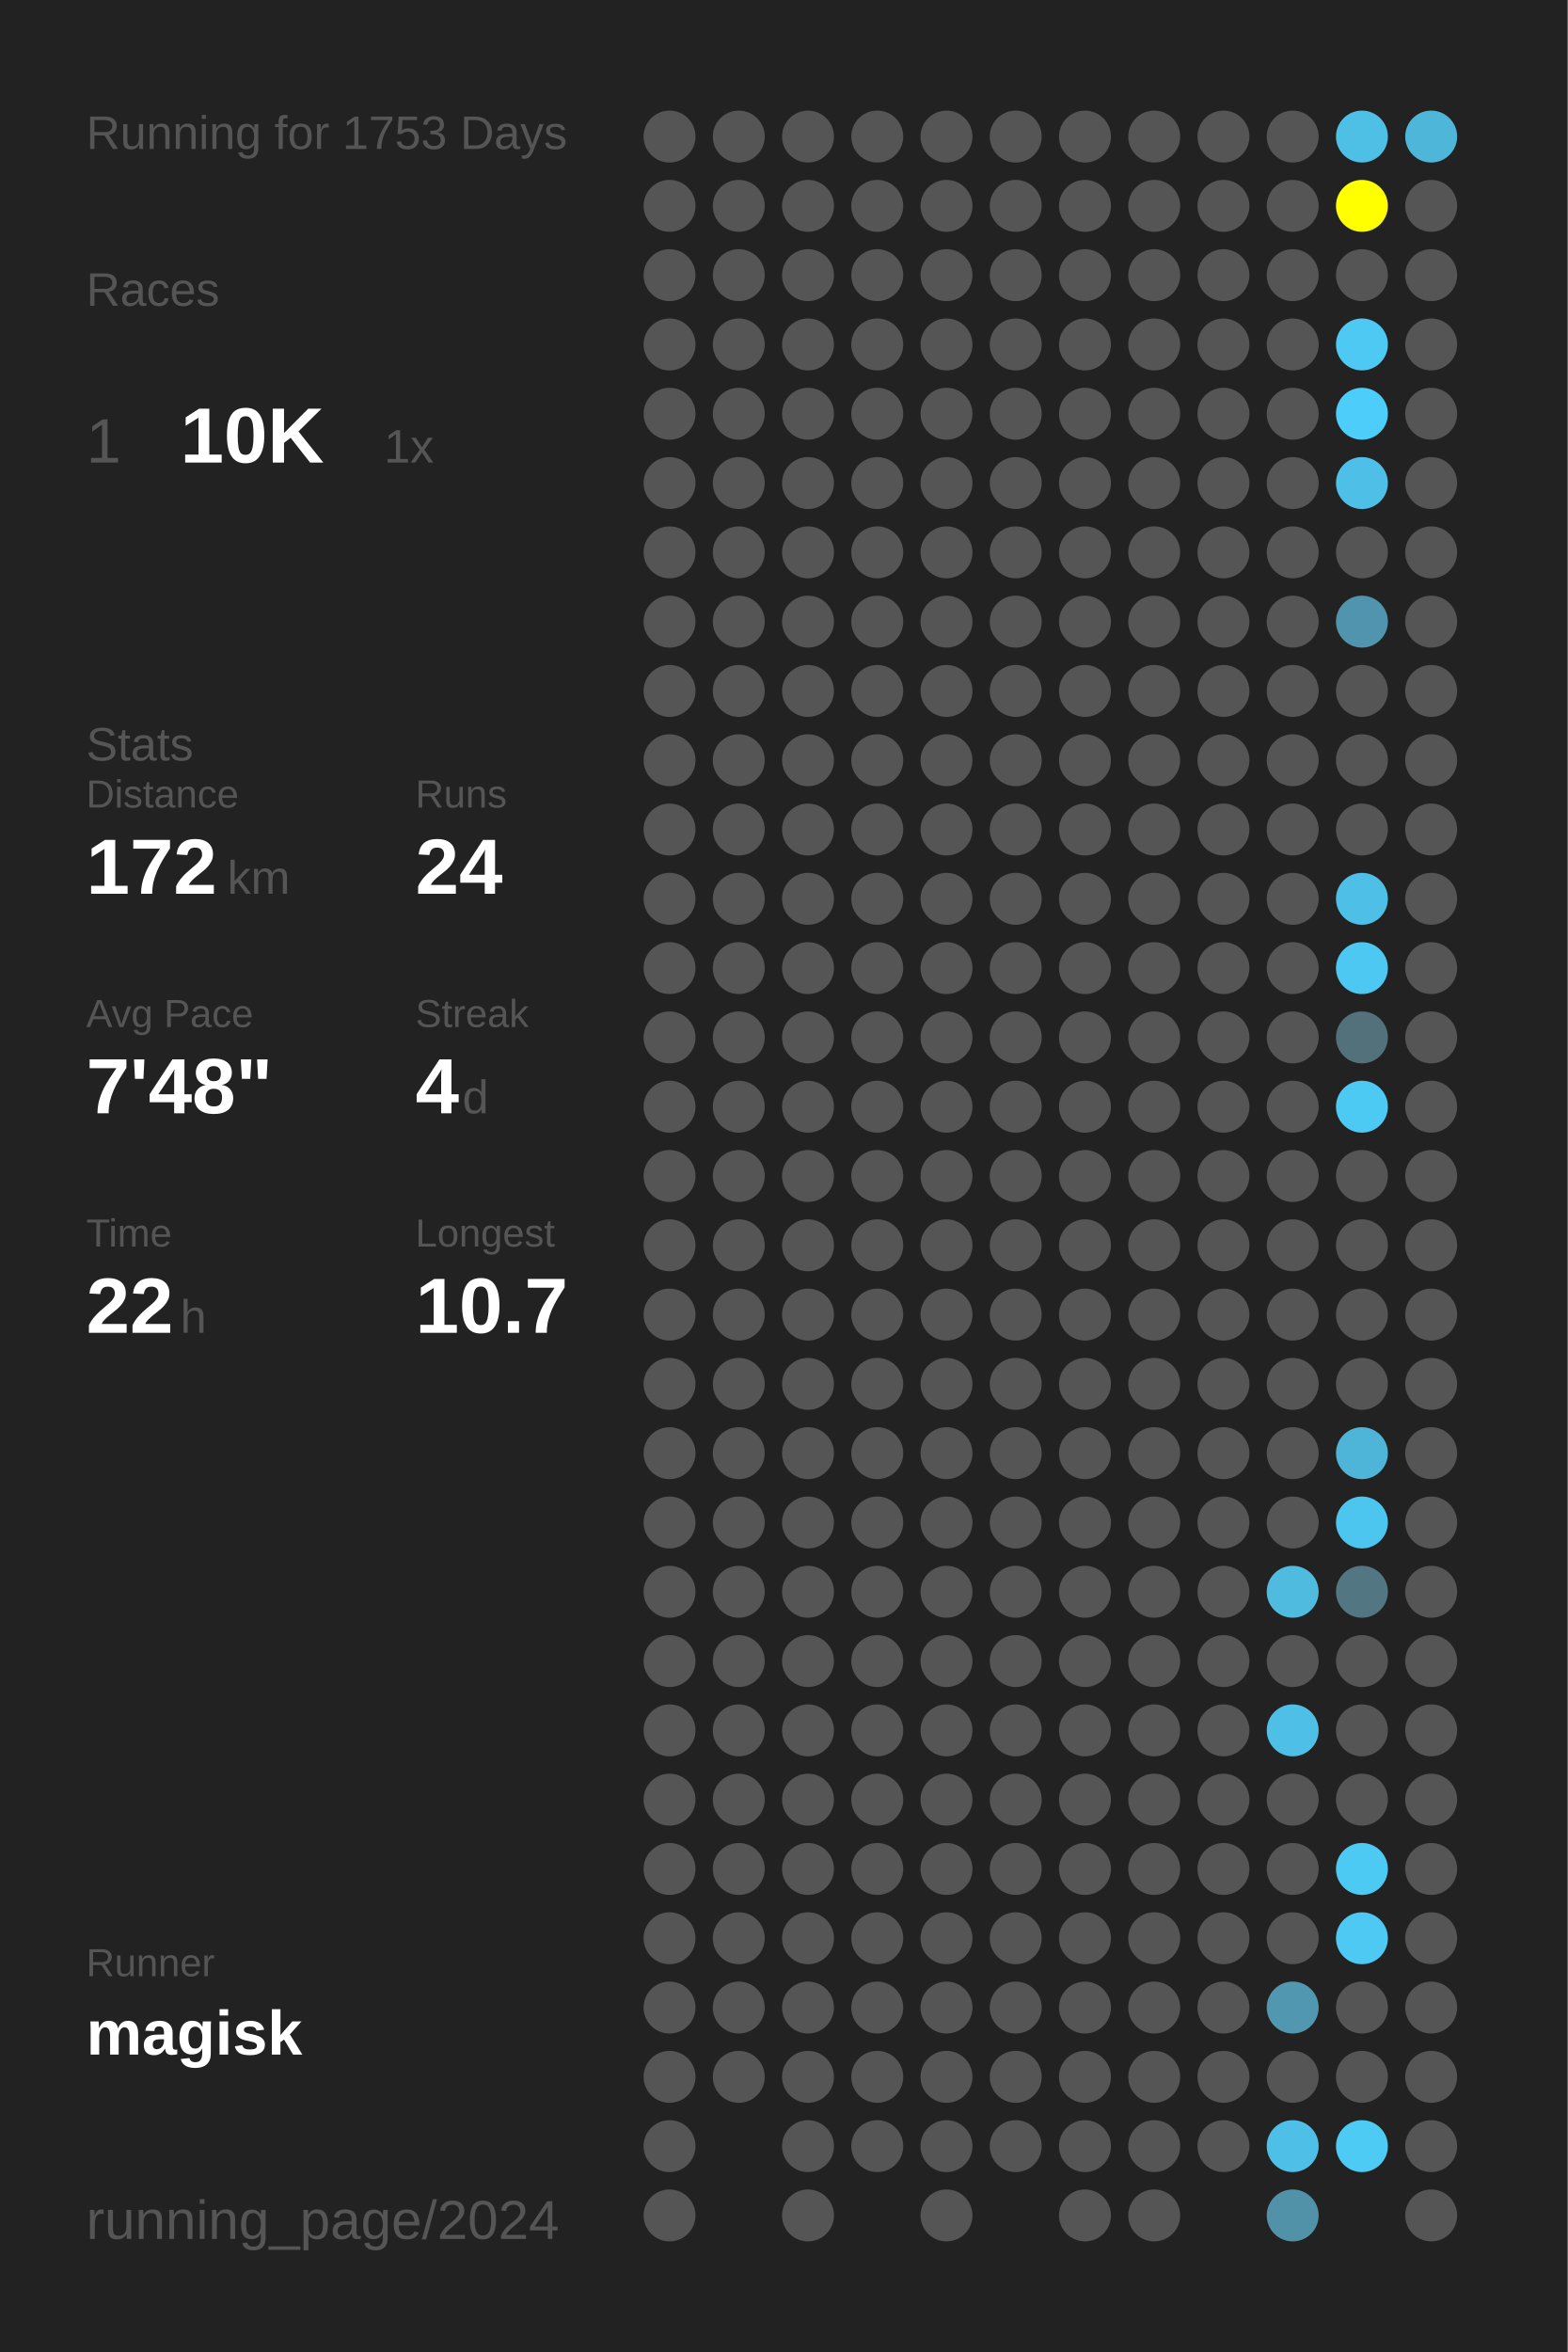
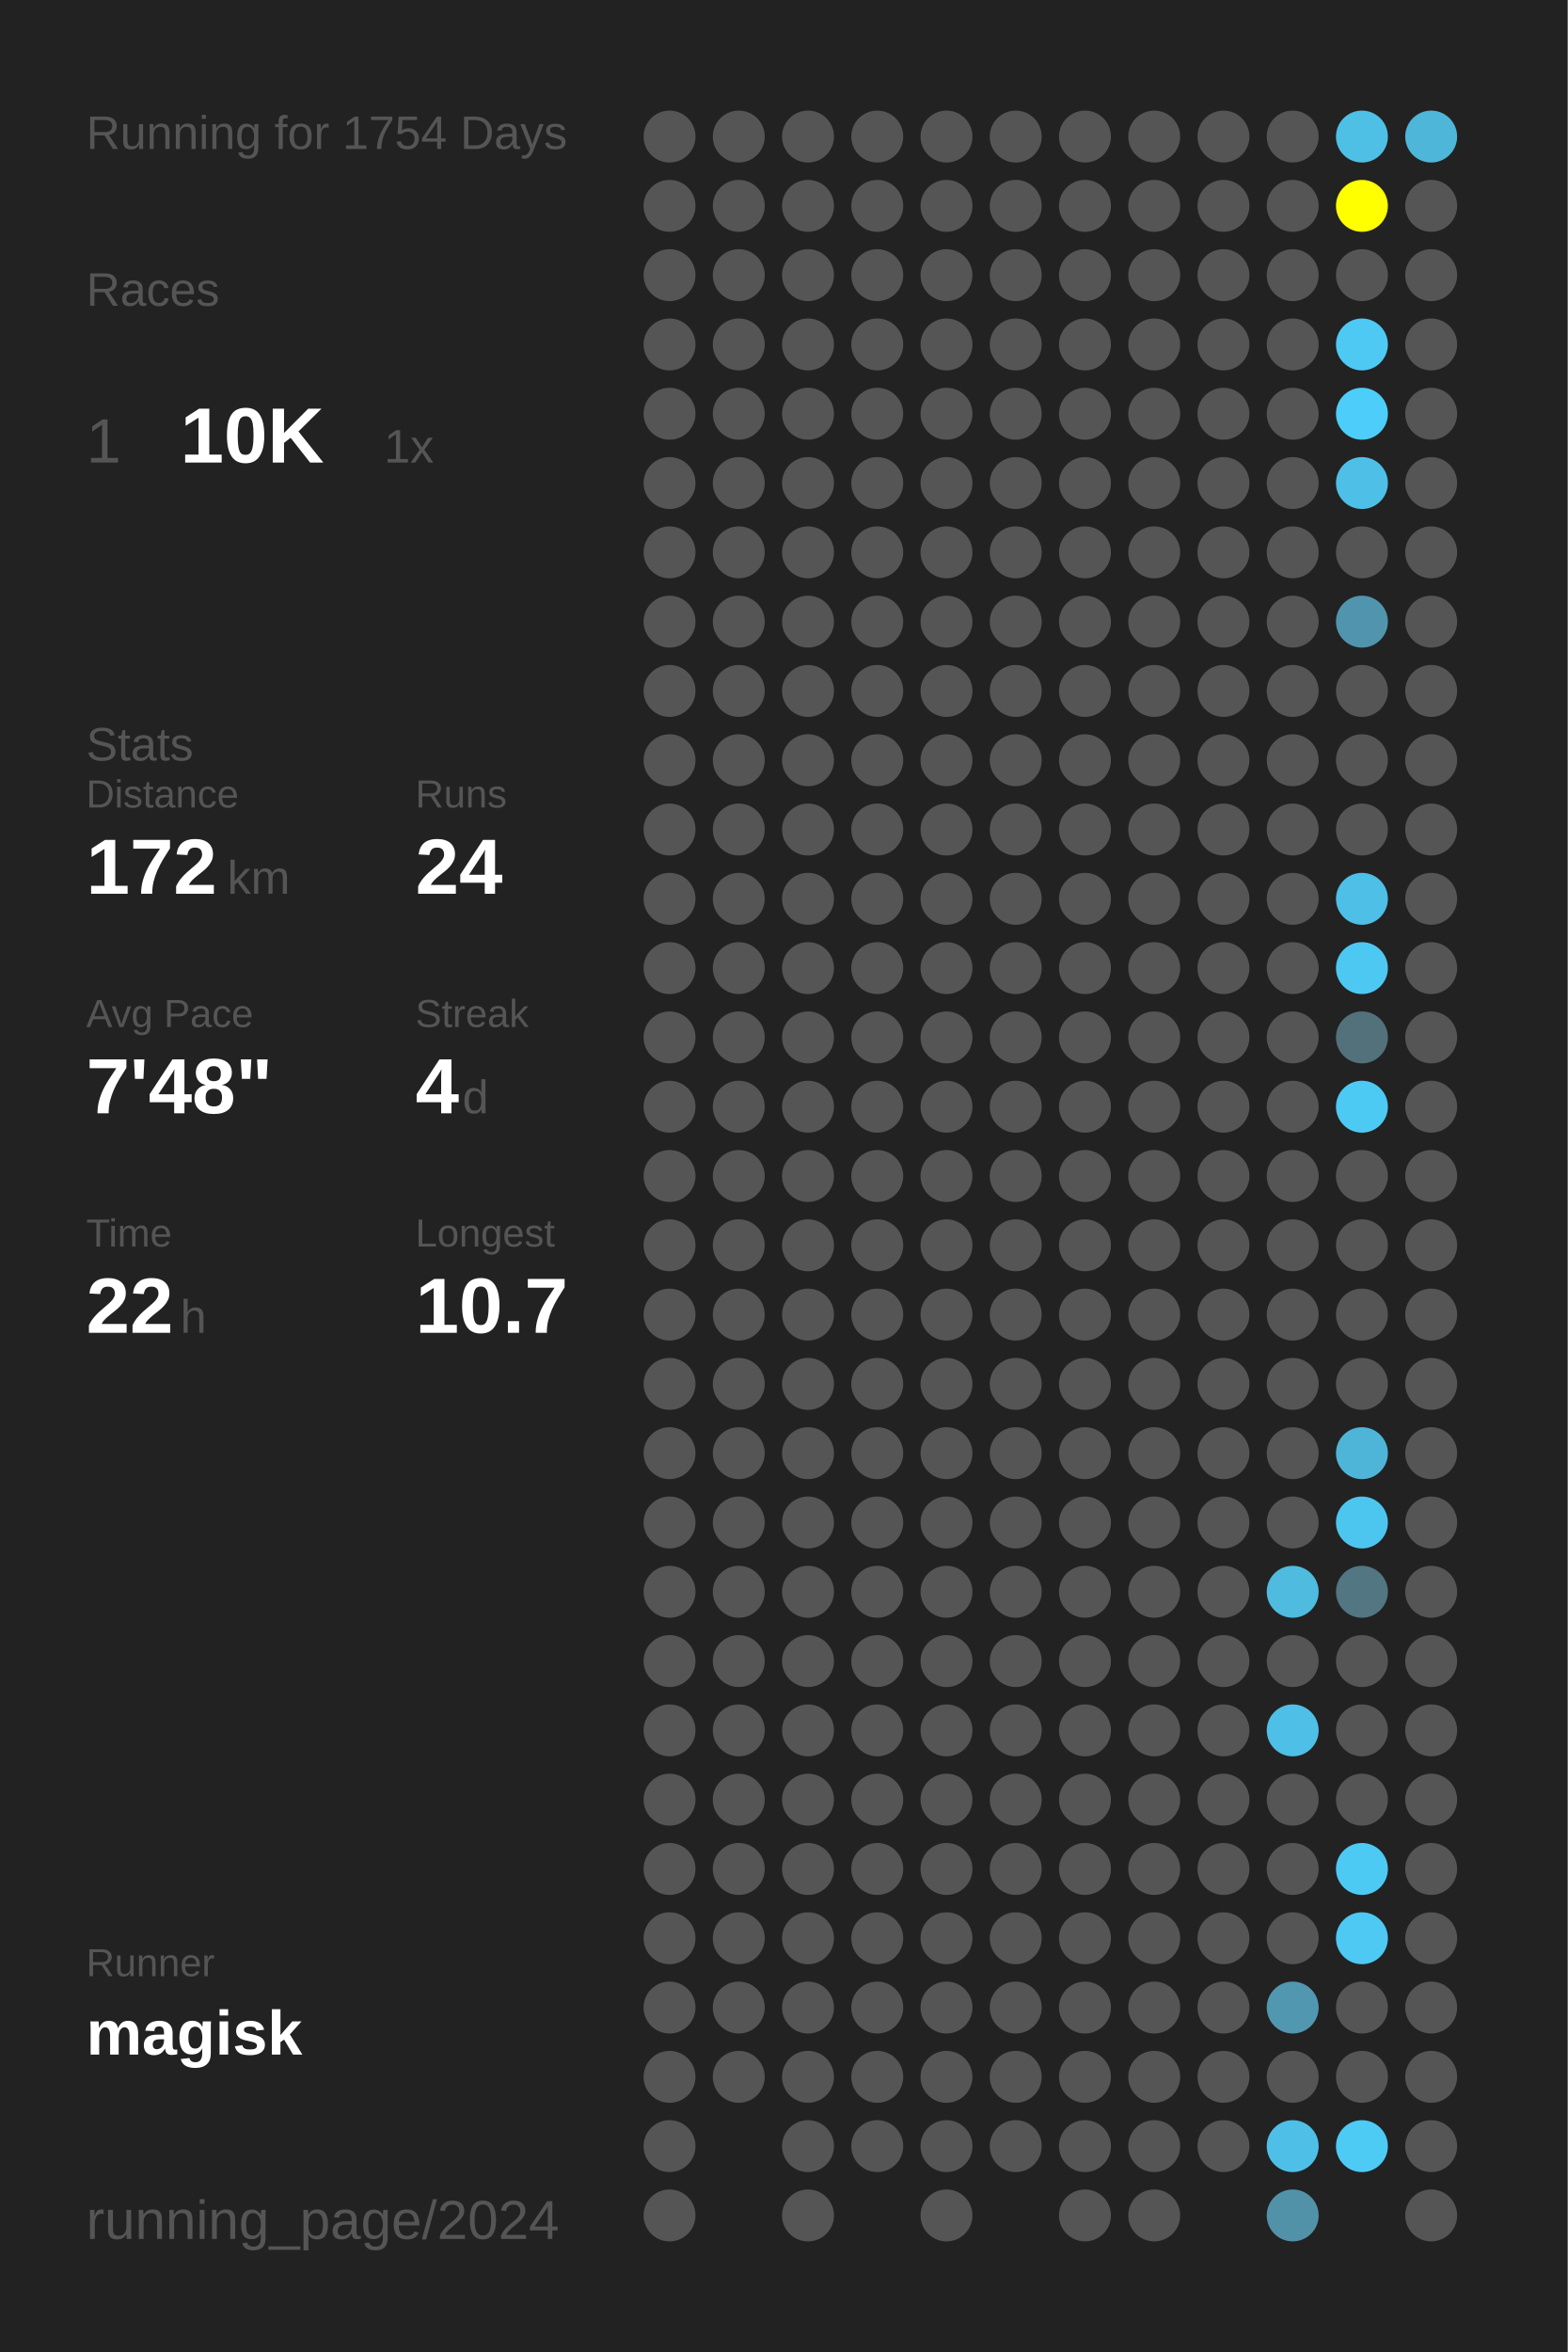
<svg xmlns="http://www.w3.org/2000/svg" baseProfile="full" height="300mm" version="1.1" viewBox="0,0,200,300" width="200mm">
  <defs />
  <rect fill="#222222" height="300" width="200" x="0" y="0" />
-   <text fill="#555555" style="font-size:6px; font-family:Arial;" x="11" y="19">Running for 1753 Days</text>
+   <text fill="#555555" style="font-size:6px; font-family:Arial;" x="11" y="19">Running for 1754 Days</text>
  <text fill="#555555" style="font-size:6px; font-family:Arial;" x="11" y="39">Races</text>
  <text fill="#555555" style="font-size:8px; font-family:Arial;" x="11" y="59">1</text>
  <text fill="#FFFFFF" style="font-size:10px; font-family:Arial; font-weight:bold;" x="23" y="59">10K</text>
  <text fill="#555555" style="font-size:6px; font-family:Arial;" x="49" y="59">1x</text>
  <text fill="#555555" style="font-size:6px; font-family:Arial;" x="11" y="97">Stats</text>
  <text fill="#555555" style="font-size:5px; font-family:Arial;" x="11" y="103">Distance</text>
  <text fill="#FFFFFF" style="font-size:10px; font-family:Arial; font-weight:bold;" x="11" y="114">172</text>
  <text fill="#555555" style="font-size:6px; font-family:Arial;" x="29" y="114">km</text>
  <text fill="#555555" style="font-size:5px; font-family:Arial;" x="53" y="103">Runs</text>
  <text fill="#FFFFFF" style="font-size:10px; font-family:Arial; font-weight:bold;" x="53" y="114">24</text>
  <text fill="#555555" style="font-size:5px; font-family:Arial;" x="11" y="131">Avg Pace</text>
  <text fill="#FFFFFF" style="font-size:10px; font-family:Arial; font-weight:bold;" x="11" y="142">7'48"</text>
  <text fill="#555555" style="font-size:5px; font-family:Arial;" x="53" y="131">Streak</text>
  <text fill="#FFFFFF" style="font-size:10px; font-family:Arial; font-weight:bold;" x="53" y="142">4</text>
  <text fill="#555555" style="font-size:6px; font-family:Arial;" x="59" y="142">d</text>
  <text fill="#555555" style="font-size:5px; font-family:Arial;" x="11" y="159">Time</text>
  <text fill="#FFFFFF" style="font-size:10px; font-family:Arial; font-weight:bold;" x="11" y="170">22</text>
  <text fill="#555555" style="font-size:6px; font-family:Arial;" x="23" y="170">h</text>
  <text fill="#555555" style="font-size:5px; font-family:Arial;" x="53" y="159">Longest</text>
  <text fill="#FFFFFF" style="font-size:10px; font-family:Arial; font-weight:bold;" x="53" y="170">10.7</text>
  <text fill="#555555" style="font-size:5px; font-family:Arial;" x="11" y="252.065">Runner</text>
  <text fill="#FFFFFF" style="font-size:8px; font-family:Arial; font-weight:bold;" x="11" y="262.065">magisk</text>
  <text fill="#555555" style="font-size:7px; font-family:Arial;" x="11" y="285.581">running_page/2024</text>
  <circle cx="85.417" cy="17.419" fill="#555555" r="3.312" />
  <circle cx="85.417" cy="26.258" fill="#555555" r="3.312" />
  <circle cx="85.417" cy="35.097" fill="#555555" r="3.312" />
  <circle cx="85.417" cy="43.935" fill="#555555" r="3.312" />
  <circle cx="85.417" cy="52.774" fill="#555555" r="3.312" />
  <circle cx="85.417" cy="61.613" fill="#555555" r="3.312" />
  <circle cx="85.417" cy="70.452" fill="#555555" r="3.312" />
  <circle cx="85.417" cy="79.29" fill="#555555" r="3.312" />
  <circle cx="85.417" cy="88.129" fill="#555555" r="3.312" />
  <circle cx="85.417" cy="96.968" fill="#555555" r="3.312" />
  <circle cx="85.417" cy="105.806" fill="#555555" r="3.312" />
  <circle cx="85.417" cy="114.645" fill="#555555" r="3.312" />
  <circle cx="85.417" cy="123.484" fill="#555555" r="3.312" />
  <circle cx="85.417" cy="132.323" fill="#555555" r="3.312" />
  <circle cx="85.417" cy="141.161" fill="#555555" r="3.312" />
  <circle cx="85.417" cy="150" fill="#555555" r="3.312" />
  <circle cx="85.417" cy="158.839" fill="#555555" r="3.312" />
  <circle cx="85.417" cy="167.677" fill="#555555" r="3.312" />
  <circle cx="85.417" cy="176.516" fill="#555555" r="3.312" />
  <circle cx="85.417" cy="185.355" fill="#555555" r="3.312" />
  <circle cx="85.417" cy="194.194" fill="#555555" r="3.312" />
  <circle cx="85.417" cy="203.032" fill="#555555" r="3.312" />
  <circle cx="85.417" cy="211.871" fill="#555555" r="3.312" />
  <circle cx="85.417" cy="220.71" fill="#555555" r="3.312" />
  <circle cx="85.417" cy="229.548" fill="#555555" r="3.312" />
  <circle cx="85.417" cy="238.387" fill="#555555" r="3.312" />
  <circle cx="85.417" cy="247.226" fill="#555555" r="3.312" />
  <circle cx="85.417" cy="256.065" fill="#555555" r="3.312" />
  <circle cx="85.417" cy="264.903" fill="#555555" r="3.312" />
  <circle cx="85.417" cy="273.742" fill="#555555" r="3.312" />
  <circle cx="85.417" cy="282.581" fill="#555555" r="3.312" />
  <circle cx="94.25" cy="17.419" fill="#555555" r="3.312" />
  <circle cx="94.25" cy="26.258" fill="#555555" r="3.312" />
  <circle cx="94.25" cy="35.097" fill="#555555" r="3.312" />
  <circle cx="94.25" cy="43.935" fill="#555555" r="3.312" />
  <circle cx="94.25" cy="52.774" fill="#555555" r="3.312" />
  <circle cx="94.25" cy="61.613" fill="#555555" r="3.312" />
  <circle cx="94.25" cy="70.452" fill="#555555" r="3.312" />
  <circle cx="94.25" cy="79.29" fill="#555555" r="3.312" />
  <circle cx="94.25" cy="88.129" fill="#555555" r="3.312" />
  <circle cx="94.25" cy="96.968" fill="#555555" r="3.312" />
  <circle cx="94.25" cy="105.806" fill="#555555" r="3.312" />
  <circle cx="94.25" cy="114.645" fill="#555555" r="3.312" />
  <circle cx="94.25" cy="123.484" fill="#555555" r="3.312" />
  <circle cx="94.25" cy="132.323" fill="#555555" r="3.312" />
  <circle cx="94.25" cy="141.161" fill="#555555" r="3.312" />
  <circle cx="94.25" cy="150" fill="#555555" r="3.312" />
  <circle cx="94.25" cy="158.839" fill="#555555" r="3.312" />
  <circle cx="94.25" cy="167.677" fill="#555555" r="3.312" />
  <circle cx="94.25" cy="176.516" fill="#555555" r="3.312" />
  <circle cx="94.25" cy="185.355" fill="#555555" r="3.312" />
  <circle cx="94.25" cy="194.194" fill="#555555" r="3.312" />
  <circle cx="94.25" cy="203.032" fill="#555555" r="3.312" />
  <circle cx="94.25" cy="211.871" fill="#555555" r="3.312" />
  <circle cx="94.25" cy="220.71" fill="#555555" r="3.312" />
  <circle cx="94.25" cy="229.548" fill="#555555" r="3.312" />
  <circle cx="94.25" cy="238.387" fill="#555555" r="3.312" />
  <circle cx="94.25" cy="247.226" fill="#555555" r="3.312" />
  <circle cx="94.25" cy="256.065" fill="#555555" r="3.312" />
  <circle cx="94.25" cy="264.903" fill="#555555" r="3.312" />
  <circle cx="103.083" cy="17.419" fill="#555555" r="3.312" />
  <circle cx="103.083" cy="26.258" fill="#555555" r="3.312" />
  <circle cx="103.083" cy="35.097" fill="#555555" r="3.312" />
  <circle cx="103.083" cy="43.935" fill="#555555" r="3.312" />
  <circle cx="103.083" cy="52.774" fill="#555555" r="3.312" />
  <circle cx="103.083" cy="61.613" fill="#555555" r="3.312" />
  <circle cx="103.083" cy="70.452" fill="#555555" r="3.312" />
  <circle cx="103.083" cy="79.29" fill="#555555" r="3.312" />
  <circle cx="103.083" cy="88.129" fill="#555555" r="3.312" />
  <circle cx="103.083" cy="96.968" fill="#555555" r="3.312" />
  <circle cx="103.083" cy="105.806" fill="#555555" r="3.312" />
  <circle cx="103.083" cy="114.645" fill="#555555" r="3.312" />
  <circle cx="103.083" cy="123.484" fill="#555555" r="3.312" />
  <circle cx="103.083" cy="132.323" fill="#555555" r="3.312" />
  <circle cx="103.083" cy="141.161" fill="#555555" r="3.312" />
  <circle cx="103.083" cy="150" fill="#555555" r="3.312" />
  <circle cx="103.083" cy="158.839" fill="#555555" r="3.312" />
  <circle cx="103.083" cy="167.677" fill="#555555" r="3.312" />
  <circle cx="103.083" cy="176.516" fill="#555555" r="3.312" />
  <circle cx="103.083" cy="185.355" fill="#555555" r="3.312" />
  <circle cx="103.083" cy="194.194" fill="#555555" r="3.312" />
  <circle cx="103.083" cy="203.032" fill="#555555" r="3.312" />
  <circle cx="103.083" cy="211.871" fill="#555555" r="3.312" />
  <circle cx="103.083" cy="220.71" fill="#555555" r="3.312" />
  <circle cx="103.083" cy="229.548" fill="#555555" r="3.312" />
  <circle cx="103.083" cy="238.387" fill="#555555" r="3.312" />
  <circle cx="103.083" cy="247.226" fill="#555555" r="3.312" />
  <circle cx="103.083" cy="256.065" fill="#555555" r="3.312" />
  <circle cx="103.083" cy="264.903" fill="#555555" r="3.312" />
  <circle cx="103.083" cy="273.742" fill="#555555" r="3.312" />
  <circle cx="103.083" cy="282.581" fill="#555555" r="3.312" />
  <circle cx="111.917" cy="17.419" fill="#555555" r="3.312" />
  <circle cx="111.917" cy="26.258" fill="#555555" r="3.312" />
  <circle cx="111.917" cy="35.097" fill="#555555" r="3.312" />
  <circle cx="111.917" cy="43.935" fill="#555555" r="3.312" />
  <circle cx="111.917" cy="52.774" fill="#555555" r="3.312" />
  <circle cx="111.917" cy="61.613" fill="#555555" r="3.312" />
  <circle cx="111.917" cy="70.452" fill="#555555" r="3.312" />
  <circle cx="111.917" cy="79.29" fill="#555555" r="3.312" />
  <circle cx="111.917" cy="88.129" fill="#555555" r="3.312" />
  <circle cx="111.917" cy="96.968" fill="#555555" r="3.312" />
  <circle cx="111.917" cy="105.806" fill="#555555" r="3.312" />
  <circle cx="111.917" cy="114.645" fill="#555555" r="3.312" />
  <circle cx="111.917" cy="123.484" fill="#555555" r="3.312" />
  <circle cx="111.917" cy="132.323" fill="#555555" r="3.312" />
  <circle cx="111.917" cy="141.161" fill="#555555" r="3.312" />
  <circle cx="111.917" cy="150" fill="#555555" r="3.312" />
  <circle cx="111.917" cy="158.839" fill="#555555" r="3.312" />
  <circle cx="111.917" cy="167.677" fill="#555555" r="3.312" />
  <circle cx="111.917" cy="176.516" fill="#555555" r="3.312" />
  <circle cx="111.917" cy="185.355" fill="#555555" r="3.312" />
  <circle cx="111.917" cy="194.194" fill="#555555" r="3.312" />
  <circle cx="111.917" cy="203.032" fill="#555555" r="3.312" />
  <circle cx="111.917" cy="211.871" fill="#555555" r="3.312" />
  <circle cx="111.917" cy="220.71" fill="#555555" r="3.312" />
  <circle cx="111.917" cy="229.548" fill="#555555" r="3.312" />
  <circle cx="111.917" cy="238.387" fill="#555555" r="3.312" />
  <circle cx="111.917" cy="247.226" fill="#555555" r="3.312" />
  <circle cx="111.917" cy="256.065" fill="#555555" r="3.312" />
  <circle cx="111.917" cy="264.903" fill="#555555" r="3.312" />
  <circle cx="111.917" cy="273.742" fill="#555555" r="3.312" />
  <circle cx="120.75" cy="17.419" fill="#555555" r="3.312" />
  <circle cx="120.75" cy="26.258" fill="#555555" r="3.312" />
  <circle cx="120.75" cy="35.097" fill="#555555" r="3.312" />
  <circle cx="120.75" cy="43.935" fill="#555555" r="3.312" />
  <circle cx="120.75" cy="52.774" fill="#555555" r="3.312" />
  <circle cx="120.75" cy="61.613" fill="#555555" r="3.312" />
  <circle cx="120.75" cy="70.452" fill="#555555" r="3.312" />
  <circle cx="120.75" cy="79.29" fill="#555555" r="3.312" />
  <circle cx="120.75" cy="88.129" fill="#555555" r="3.312" />
  <circle cx="120.75" cy="96.968" fill="#555555" r="3.312" />
  <circle cx="120.75" cy="105.806" fill="#555555" r="3.312" />
  <circle cx="120.75" cy="114.645" fill="#555555" r="3.312" />
  <circle cx="120.75" cy="123.484" fill="#555555" r="3.312" />
  <circle cx="120.75" cy="132.323" fill="#555555" r="3.312" />
  <circle cx="120.75" cy="141.161" fill="#555555" r="3.312" />
  <circle cx="120.75" cy="150" fill="#555555" r="3.312" />
  <circle cx="120.75" cy="158.839" fill="#555555" r="3.312" />
  <circle cx="120.75" cy="167.677" fill="#555555" r="3.312" />
  <circle cx="120.75" cy="176.516" fill="#555555" r="3.312" />
  <circle cx="120.75" cy="185.355" fill="#555555" r="3.312" />
  <circle cx="120.75" cy="194.194" fill="#555555" r="3.312" />
  <circle cx="120.75" cy="203.032" fill="#555555" r="3.312" />
  <circle cx="120.75" cy="211.871" fill="#555555" r="3.312" />
  <circle cx="120.75" cy="220.71" fill="#555555" r="3.312" />
  <circle cx="120.75" cy="229.548" fill="#555555" r="3.312" />
  <circle cx="120.75" cy="238.387" fill="#555555" r="3.312" />
  <circle cx="120.75" cy="247.226" fill="#555555" r="3.312" />
  <circle cx="120.75" cy="256.065" fill="#555555" r="3.312" />
  <circle cx="120.75" cy="264.903" fill="#555555" r="3.312" />
  <circle cx="120.75" cy="273.742" fill="#555555" r="3.312" />
  <circle cx="120.75" cy="282.581" fill="#555555" r="3.312" />
  <circle cx="129.583" cy="17.419" fill="#555555" r="3.312" />
  <circle cx="129.583" cy="26.258" fill="#555555" r="3.312" />
  <circle cx="129.583" cy="35.097" fill="#555555" r="3.312" />
  <circle cx="129.583" cy="43.935" fill="#555555" r="3.312" />
  <circle cx="129.583" cy="52.774" fill="#555555" r="3.312" />
  <circle cx="129.583" cy="61.613" fill="#555555" r="3.312" />
  <circle cx="129.583" cy="70.452" fill="#555555" r="3.312" />
  <circle cx="129.583" cy="79.29" fill="#555555" r="3.312" />
  <circle cx="129.583" cy="88.129" fill="#555555" r="3.312" />
  <circle cx="129.583" cy="96.968" fill="#555555" r="3.312" />
  <circle cx="129.583" cy="105.806" fill="#555555" r="3.312" />
  <circle cx="129.583" cy="114.645" fill="#555555" r="3.312" />
  <circle cx="129.583" cy="123.484" fill="#555555" r="3.312" />
  <circle cx="129.583" cy="132.323" fill="#555555" r="3.312" />
  <circle cx="129.583" cy="141.161" fill="#555555" r="3.312" />
  <circle cx="129.583" cy="150" fill="#555555" r="3.312" />
  <circle cx="129.583" cy="158.839" fill="#555555" r="3.312" />
  <circle cx="129.583" cy="167.677" fill="#555555" r="3.312" />
  <circle cx="129.583" cy="176.516" fill="#555555" r="3.312" />
  <circle cx="129.583" cy="185.355" fill="#555555" r="3.312" />
  <circle cx="129.583" cy="194.194" fill="#555555" r="3.312" />
  <circle cx="129.583" cy="203.032" fill="#555555" r="3.312" />
  <circle cx="129.583" cy="211.871" fill="#555555" r="3.312" />
  <circle cx="129.583" cy="220.71" fill="#555555" r="3.312" />
  <circle cx="129.583" cy="229.548" fill="#555555" r="3.312" />
  <circle cx="129.583" cy="238.387" fill="#555555" r="3.312" />
  <circle cx="129.583" cy="247.226" fill="#555555" r="3.312" />
  <circle cx="129.583" cy="256.065" fill="#555555" r="3.312" />
  <circle cx="129.583" cy="264.903" fill="#555555" r="3.312" />
  <circle cx="129.583" cy="273.742" fill="#555555" r="3.312" />
  <circle cx="138.417" cy="17.419" fill="#555555" r="3.312" />
  <circle cx="138.417" cy="26.258" fill="#555555" r="3.312" />
  <circle cx="138.417" cy="35.097" fill="#555555" r="3.312" />
  <circle cx="138.417" cy="43.935" fill="#555555" r="3.312" />
  <circle cx="138.417" cy="52.774" fill="#555555" r="3.312" />
  <circle cx="138.417" cy="61.613" fill="#555555" r="3.312" />
  <circle cx="138.417" cy="70.452" fill="#555555" r="3.312" />
  <circle cx="138.417" cy="79.29" fill="#555555" r="3.312" />
  <circle cx="138.417" cy="88.129" fill="#555555" r="3.312" />
  <circle cx="138.417" cy="96.968" fill="#555555" r="3.312" />
  <circle cx="138.417" cy="105.806" fill="#555555" r="3.312" />
  <circle cx="138.417" cy="114.645" fill="#555555" r="3.312" />
  <circle cx="138.417" cy="123.484" fill="#555555" r="3.312" />
  <circle cx="138.417" cy="132.323" fill="#555555" r="3.312" />
  <circle cx="138.417" cy="141.161" fill="#555555" r="3.312" />
  <circle cx="138.417" cy="150" fill="#555555" r="3.312" />
  <circle cx="138.417" cy="158.839" fill="#555555" r="3.312" />
  <circle cx="138.417" cy="167.677" fill="#555555" r="3.312" />
  <circle cx="138.417" cy="176.516" fill="#555555" r="3.312" />
  <circle cx="138.417" cy="185.355" fill="#555555" r="3.312" />
  <circle cx="138.417" cy="194.194" fill="#555555" r="3.312" />
  <circle cx="138.417" cy="203.032" fill="#555555" r="3.312" />
  <circle cx="138.417" cy="211.871" fill="#555555" r="3.312" />
  <circle cx="138.417" cy="220.71" fill="#555555" r="3.312" />
  <circle cx="138.417" cy="229.548" fill="#555555" r="3.312" />
  <circle cx="138.417" cy="238.387" fill="#555555" r="3.312" />
  <circle cx="138.417" cy="247.226" fill="#555555" r="3.312" />
  <circle cx="138.417" cy="256.065" fill="#555555" r="3.312" />
  <circle cx="138.417" cy="264.903" fill="#555555" r="3.312" />
  <circle cx="138.417" cy="273.742" fill="#555555" r="3.312" />
  <circle cx="138.417" cy="282.581" fill="#555555" r="3.312" />
  <circle cx="147.25" cy="17.419" fill="#555555" r="3.312" />
  <circle cx="147.25" cy="26.258" fill="#555555" r="3.312" />
  <circle cx="147.25" cy="35.097" fill="#555555" r="3.312" />
  <circle cx="147.25" cy="43.935" fill="#555555" r="3.312" />
  <circle cx="147.25" cy="52.774" fill="#555555" r="3.312" />
  <circle cx="147.25" cy="61.613" fill="#555555" r="3.312" />
  <circle cx="147.25" cy="70.452" fill="#555555" r="3.312" />
  <circle cx="147.25" cy="79.29" fill="#555555" r="3.312" />
  <circle cx="147.25" cy="88.129" fill="#555555" r="3.312" />
  <circle cx="147.25" cy="96.968" fill="#555555" r="3.312" />
  <circle cx="147.25" cy="105.806" fill="#555555" r="3.312" />
  <circle cx="147.25" cy="114.645" fill="#555555" r="3.312" />
  <circle cx="147.25" cy="123.484" fill="#555555" r="3.312" />
  <circle cx="147.25" cy="132.323" fill="#555555" r="3.312" />
  <circle cx="147.25" cy="141.161" fill="#555555" r="3.312" />
  <circle cx="147.25" cy="150" fill="#555555" r="3.312" />
  <circle cx="147.25" cy="158.839" fill="#555555" r="3.312" />
  <circle cx="147.25" cy="167.677" fill="#555555" r="3.312" />
  <circle cx="147.25" cy="176.516" fill="#555555" r="3.312" />
  <circle cx="147.25" cy="185.355" fill="#555555" r="3.312" />
  <circle cx="147.25" cy="194.194" fill="#555555" r="3.312" />
  <circle cx="147.25" cy="203.032" fill="#555555" r="3.312" />
  <circle cx="147.25" cy="211.871" fill="#555555" r="3.312" />
  <circle cx="147.25" cy="220.71" fill="#555555" r="3.312" />
  <circle cx="147.25" cy="229.548" fill="#555555" r="3.312" />
  <circle cx="147.25" cy="238.387" fill="#555555" r="3.312" />
  <circle cx="147.25" cy="247.226" fill="#555555" r="3.312" />
  <circle cx="147.25" cy="256.065" fill="#555555" r="3.312" />
  <circle cx="147.25" cy="264.903" fill="#555555" r="3.312" />
  <circle cx="147.25" cy="273.742" fill="#555555" r="3.312" />
  <circle cx="147.25" cy="282.581" fill="#555555" r="3.312" />
  <circle cx="156.083" cy="17.419" fill="#555555" r="3.312" />
  <circle cx="156.083" cy="26.258" fill="#555555" r="3.312" />
  <circle cx="156.083" cy="35.097" fill="#555555" r="3.312" />
  <circle cx="156.083" cy="43.935" fill="#555555" r="3.312" />
  <circle cx="156.083" cy="52.774" fill="#555555" r="3.312" />
  <circle cx="156.083" cy="61.613" fill="#555555" r="3.312" />
  <circle cx="156.083" cy="70.452" fill="#555555" r="3.312" />
  <circle cx="156.083" cy="79.29" fill="#555555" r="3.312" />
  <circle cx="156.083" cy="88.129" fill="#555555" r="3.312" />
  <circle cx="156.083" cy="96.968" fill="#555555" r="3.312" />
  <circle cx="156.083" cy="105.806" fill="#555555" r="3.312" />
  <circle cx="156.083" cy="114.645" fill="#555555" r="3.312" />
  <circle cx="156.083" cy="123.484" fill="#555555" r="3.312" />
  <circle cx="156.083" cy="132.323" fill="#555555" r="3.312" />
  <circle cx="156.083" cy="141.161" fill="#555555" r="3.312" />
  <circle cx="156.083" cy="150" fill="#555555" r="3.312" />
  <circle cx="156.083" cy="158.839" fill="#555555" r="3.312" />
  <circle cx="156.083" cy="167.677" fill="#555555" r="3.312" />
  <circle cx="156.083" cy="176.516" fill="#555555" r="3.312" />
  <circle cx="156.083" cy="185.355" fill="#555555" r="3.312" />
  <circle cx="156.083" cy="194.194" fill="#555555" r="3.312" />
  <circle cx="156.083" cy="203.032" fill="#555555" r="3.312" />
  <circle cx="156.083" cy="211.871" fill="#555555" r="3.312" />
  <circle cx="156.083" cy="220.71" fill="#555555" r="3.312" />
  <circle cx="156.083" cy="229.548" fill="#555555" r="3.312" />
  <circle cx="156.083" cy="238.387" fill="#555555" r="3.312" />
  <circle cx="156.083" cy="247.226" fill="#555555" r="3.312" />
  <circle cx="156.083" cy="256.065" fill="#555555" r="3.312" />
  <circle cx="156.083" cy="264.903" fill="#555555" r="3.312" />
  <circle cx="156.083" cy="273.742" fill="#555555" r="3.312" />
  <circle cx="164.917" cy="17.419" fill="#555555" r="3.312" />
  <circle cx="164.917" cy="26.258" fill="#555555" r="3.312" />
  <circle cx="164.917" cy="35.097" fill="#555555" r="3.312" />
  <circle cx="164.917" cy="43.935" fill="#555555" r="3.312" />
  <circle cx="164.917" cy="52.774" fill="#555555" r="3.312" />
  <circle cx="164.917" cy="61.613" fill="#555555" r="3.312" />
  <circle cx="164.917" cy="70.452" fill="#555555" r="3.312" />
  <circle cx="164.917" cy="79.29" fill="#555555" r="3.312" />
  <circle cx="164.917" cy="88.129" fill="#555555" r="3.312" />
  <circle cx="164.917" cy="96.968" fill="#555555" r="3.312" />
  <circle cx="164.917" cy="105.806" fill="#555555" r="3.312" />
  <circle cx="164.917" cy="114.645" fill="#555555" r="3.312" />
  <circle cx="164.917" cy="123.484" fill="#555555" r="3.312" />
  <circle cx="164.917" cy="132.323" fill="#555555" r="3.312" />
  <circle cx="164.917" cy="141.161" fill="#555555" r="3.312" />
  <circle cx="164.917" cy="150" fill="#555555" r="3.312" />
  <circle cx="164.917" cy="158.839" fill="#555555" r="3.312" />
  <circle cx="164.917" cy="167.677" fill="#555555" r="3.312" />
  <circle cx="164.917" cy="176.516" fill="#555555" r="3.312" />
  <circle cx="164.917" cy="185.355" fill="#555555" r="3.312" />
  <circle cx="164.917" cy="194.194" fill="#555555" r="3.312" />
  <circle cx="164.917" cy="203.032" fill="#4ebbdf" r="3.312" />
  <circle cx="164.917" cy="211.871" fill="#555555" r="3.312" />
  <circle cx="164.917" cy="220.71" fill="#4ebfe6" r="3.312" />
  <circle cx="164.917" cy="229.548" fill="#555555" r="3.312" />
  <circle cx="164.917" cy="238.387" fill="#555555" r="3.312" />
  <circle cx="164.917" cy="247.226" fill="#555555" r="3.312" />
  <circle cx="164.917" cy="256.065" fill="#5097af" r="3.312" />
  <circle cx="164.917" cy="264.903" fill="#555555" r="3.312" />
  <circle cx="164.917" cy="273.742" fill="#4ec0e7" r="3.312" />
  <circle cx="164.917" cy="282.581" fill="#5192a8" r="3.312" />
  <circle cx="173.75" cy="17.419" fill="#4ec0e6" r="3.312" />
  <circle cx="173.75" cy="26.258" fill="#FFFF00" r="3.312" />
  <circle cx="173.75" cy="35.097" fill="#555555" r="3.312" />
  <circle cx="173.75" cy="43.935" fill="#4dc9f3" r="3.312" />
  <circle cx="173.75" cy="52.774" fill="#4dcefa" r="3.312" />
  <circle cx="173.75" cy="61.613" fill="#4ec0e7" r="3.312" />
  <circle cx="173.75" cy="70.452" fill="#555555" r="3.312" />
  <circle cx="173.75" cy="79.29" fill="#5095ad" r="3.312" />
  <circle cx="173.75" cy="88.129" fill="#555555" r="3.312" />
  <circle cx="173.75" cy="96.968" fill="#555555" r="3.312" />
  <circle cx="173.75" cy="105.806" fill="#555555" r="3.312" />
  <circle cx="173.75" cy="114.645" fill="#4ebfe6" r="3.312" />
  <circle cx="173.75" cy="123.484" fill="#4dc8f2" r="3.312" />
  <circle cx="173.75" cy="132.323" fill="#53717b" r="3.312" />
  <circle cx="173.75" cy="141.161" fill="#4dcaf4" r="3.312" />
  <circle cx="173.75" cy="150" fill="#555555" r="3.312" />
  <circle cx="173.75" cy="158.839" fill="#555555" r="3.312" />
  <circle cx="173.75" cy="167.677" fill="#555555" r="3.312" />
  <circle cx="173.75" cy="176.516" fill="#555555" r="3.312" />
  <circle cx="173.75" cy="185.355" fill="#4eb5d8" r="3.312" />
  <circle cx="173.75" cy="194.194" fill="#4dc6ef" r="3.312" />
  <circle cx="173.75" cy="203.032" fill="#527682" r="3.312" />
  <circle cx="173.75" cy="211.871" fill="#555555" r="3.312" />
  <circle cx="173.75" cy="220.71" fill="#555555" r="3.312" />
  <circle cx="173.75" cy="229.548" fill="#555555" r="3.312" />
  <circle cx="173.75" cy="238.387" fill="#4dcaf4" r="3.312" />
  <circle cx="173.75" cy="247.226" fill="#4dc9f3" r="3.312" />
  <circle cx="173.75" cy="256.065" fill="#555555" r="3.312" />
  <circle cx="173.75" cy="264.903" fill="#555555" r="3.312" />
  <circle cx="173.75" cy="273.742" fill="#4dcbf5" r="3.312" />
  <circle cx="182.583" cy="17.419" fill="#4eb6d9" r="3.312" />
  <circle cx="182.583" cy="26.258" fill="#555555" r="3.312" />
  <circle cx="182.583" cy="35.097" fill="#555555" r="3.312" />
  <circle cx="182.583" cy="43.935" fill="#555555" r="3.312" />
  <circle cx="182.583" cy="52.774" fill="#555555" r="3.312" />
  <circle cx="182.583" cy="61.613" fill="#555555" r="3.312" />
  <circle cx="182.583" cy="70.452" fill="#555555" r="3.312" />
  <circle cx="182.583" cy="79.29" fill="#555555" r="3.312" />
  <circle cx="182.583" cy="88.129" fill="#555555" r="3.312" />
  <circle cx="182.583" cy="96.968" fill="#555555" r="3.312" />
  <circle cx="182.583" cy="105.806" fill="#555555" r="3.312" />
  <circle cx="182.583" cy="114.645" fill="#555555" r="3.312" />
  <circle cx="182.583" cy="123.484" fill="#555555" r="3.312" />
  <circle cx="182.583" cy="132.323" fill="#555555" r="3.312" />
  <circle cx="182.583" cy="141.161" fill="#555555" r="3.312" />
  <circle cx="182.583" cy="150" fill="#555555" r="3.312" />
  <circle cx="182.583" cy="158.839" fill="#555555" r="3.312" />
  <circle cx="182.583" cy="167.677" fill="#555555" r="3.312" />
  <circle cx="182.583" cy="176.516" fill="#555555" r="3.312" />
  <circle cx="182.583" cy="185.355" fill="#555555" r="3.312" />
  <circle cx="182.583" cy="194.194" fill="#555555" r="3.312" />
  <circle cx="182.583" cy="203.032" fill="#555555" r="3.312" />
  <circle cx="182.583" cy="211.871" fill="#555555" r="3.312" />
  <circle cx="182.583" cy="220.71" fill="#555555" r="3.312" />
  <circle cx="182.583" cy="229.548" fill="#555555" r="3.312" />
  <circle cx="182.583" cy="238.387" fill="#555555" r="3.312" />
  <circle cx="182.583" cy="247.226" fill="#555555" r="3.312" />
  <circle cx="182.583" cy="256.065" fill="#555555" r="3.312" />
  <circle cx="182.583" cy="264.903" fill="#555555" r="3.312" />
  <circle cx="182.583" cy="273.742" fill="#555555" r="3.312" />
  <circle cx="182.583" cy="282.581" fill="#555555" r="3.312" />
</svg>
